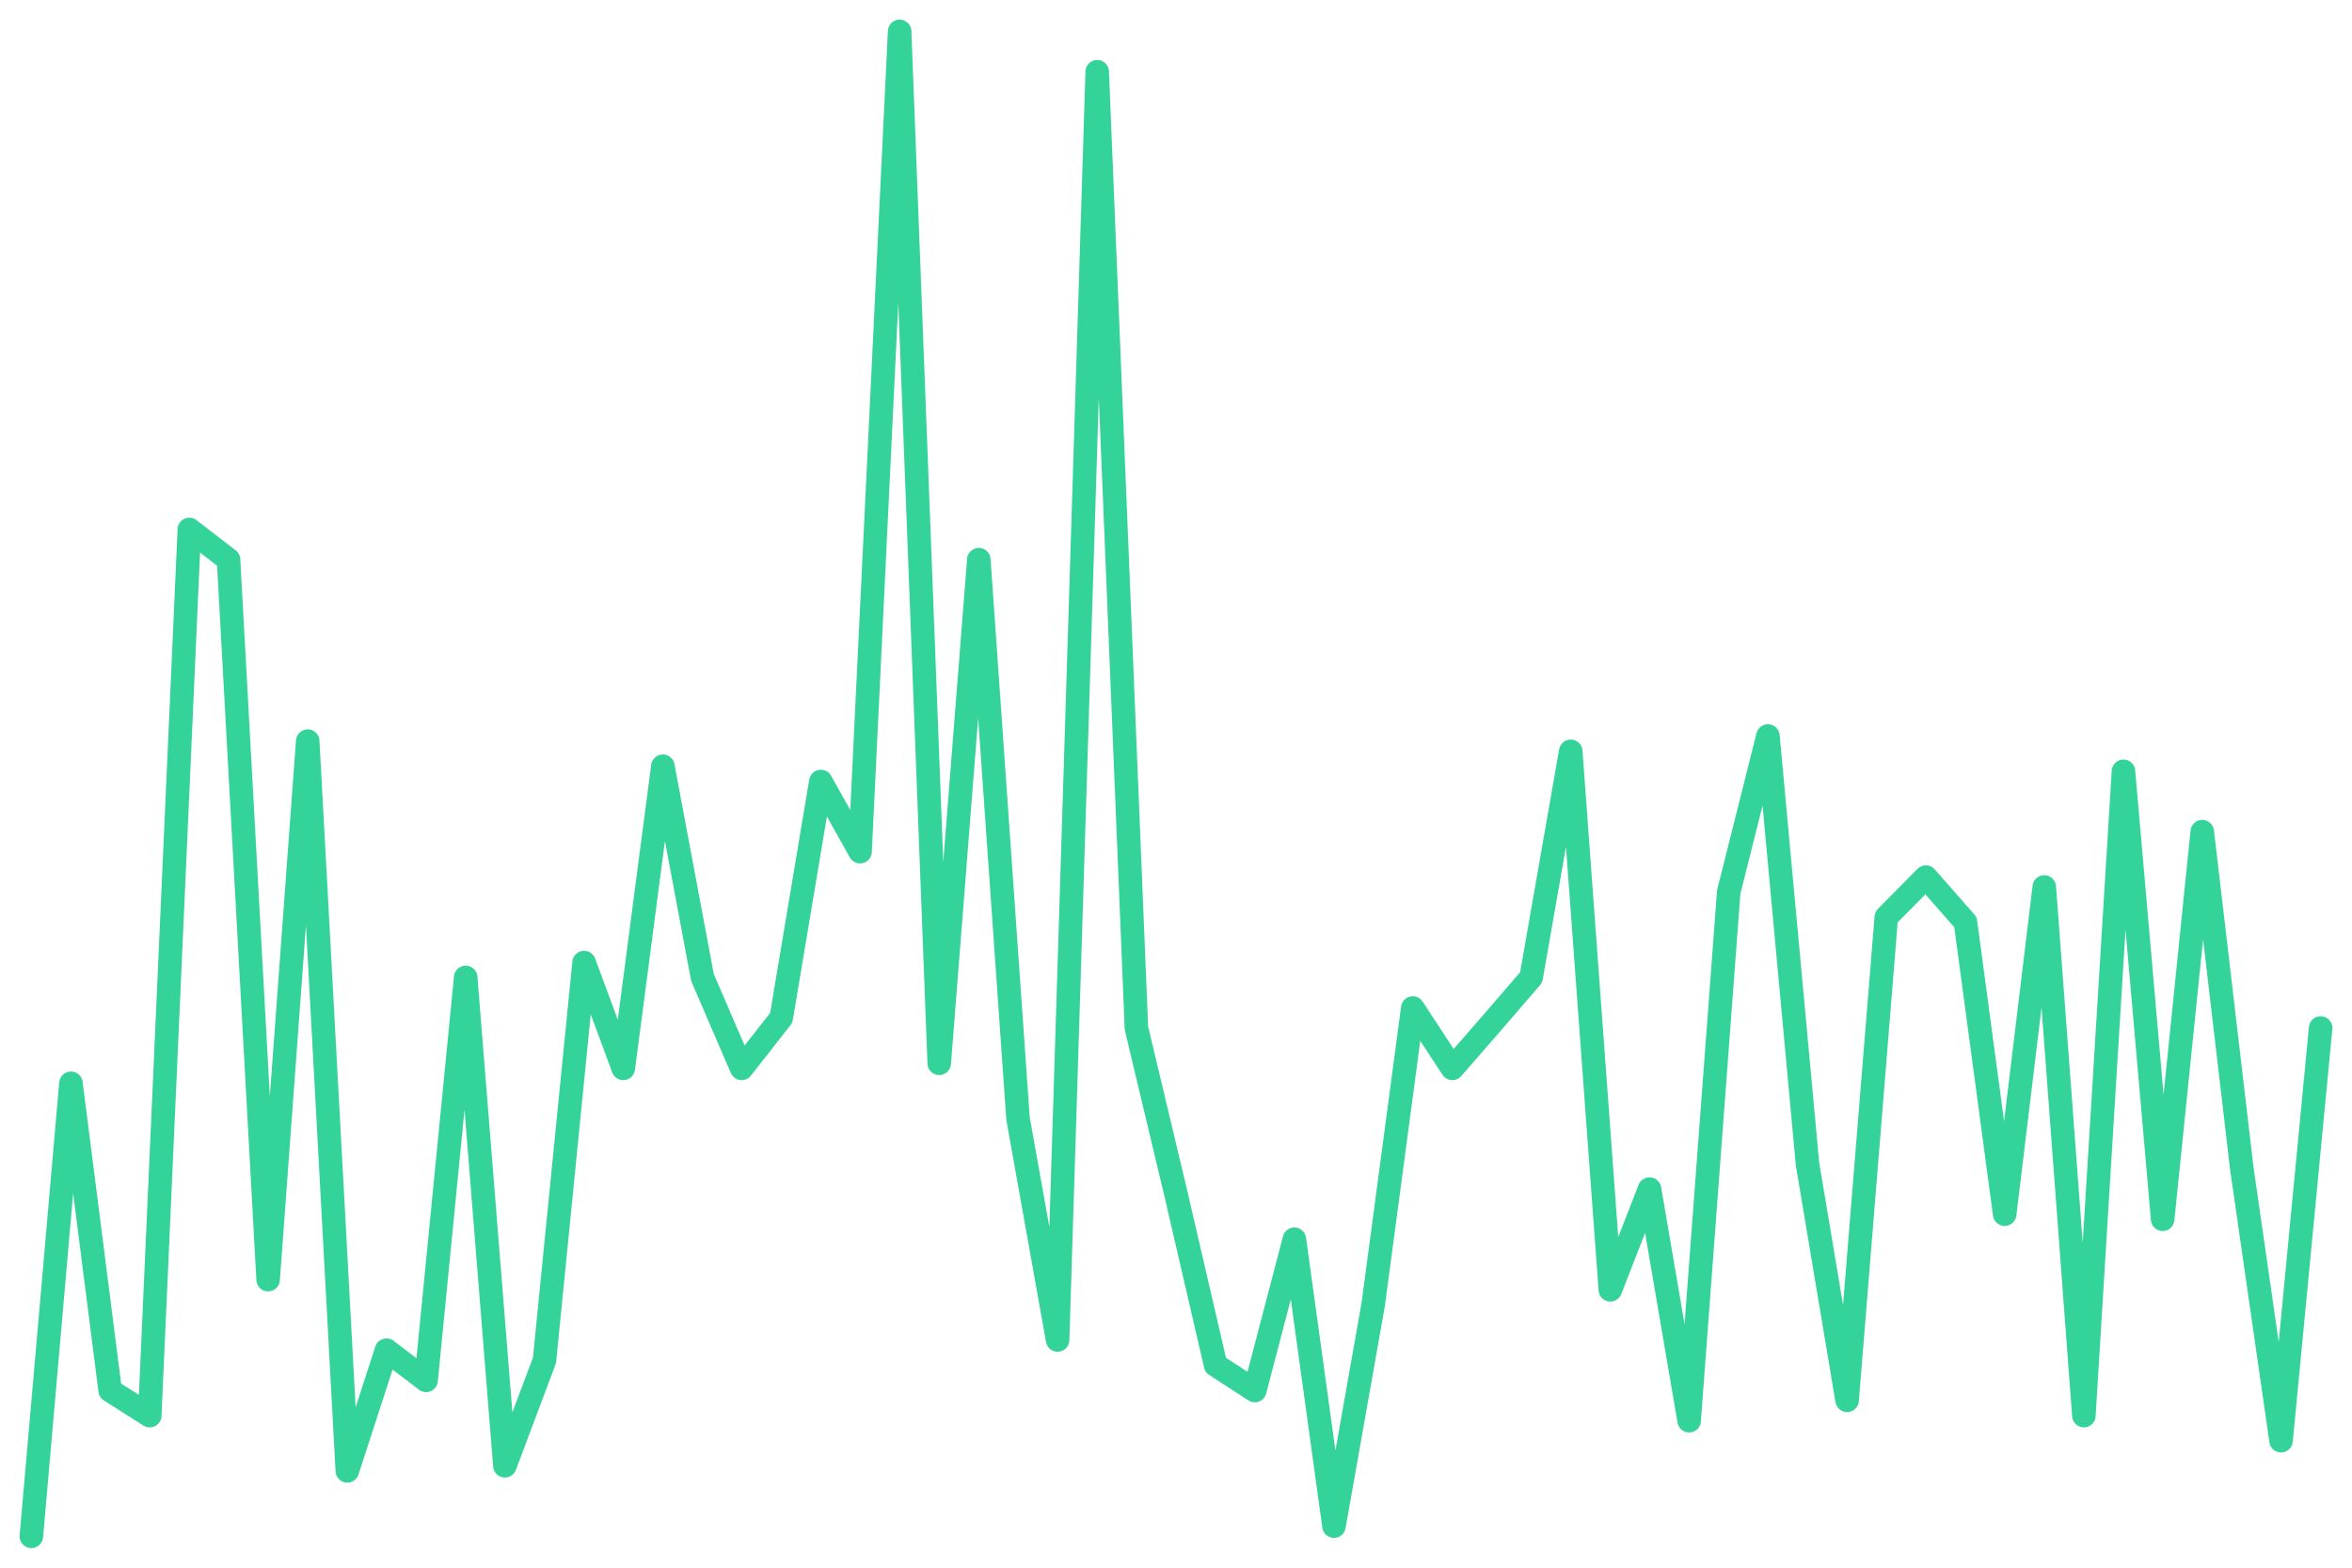
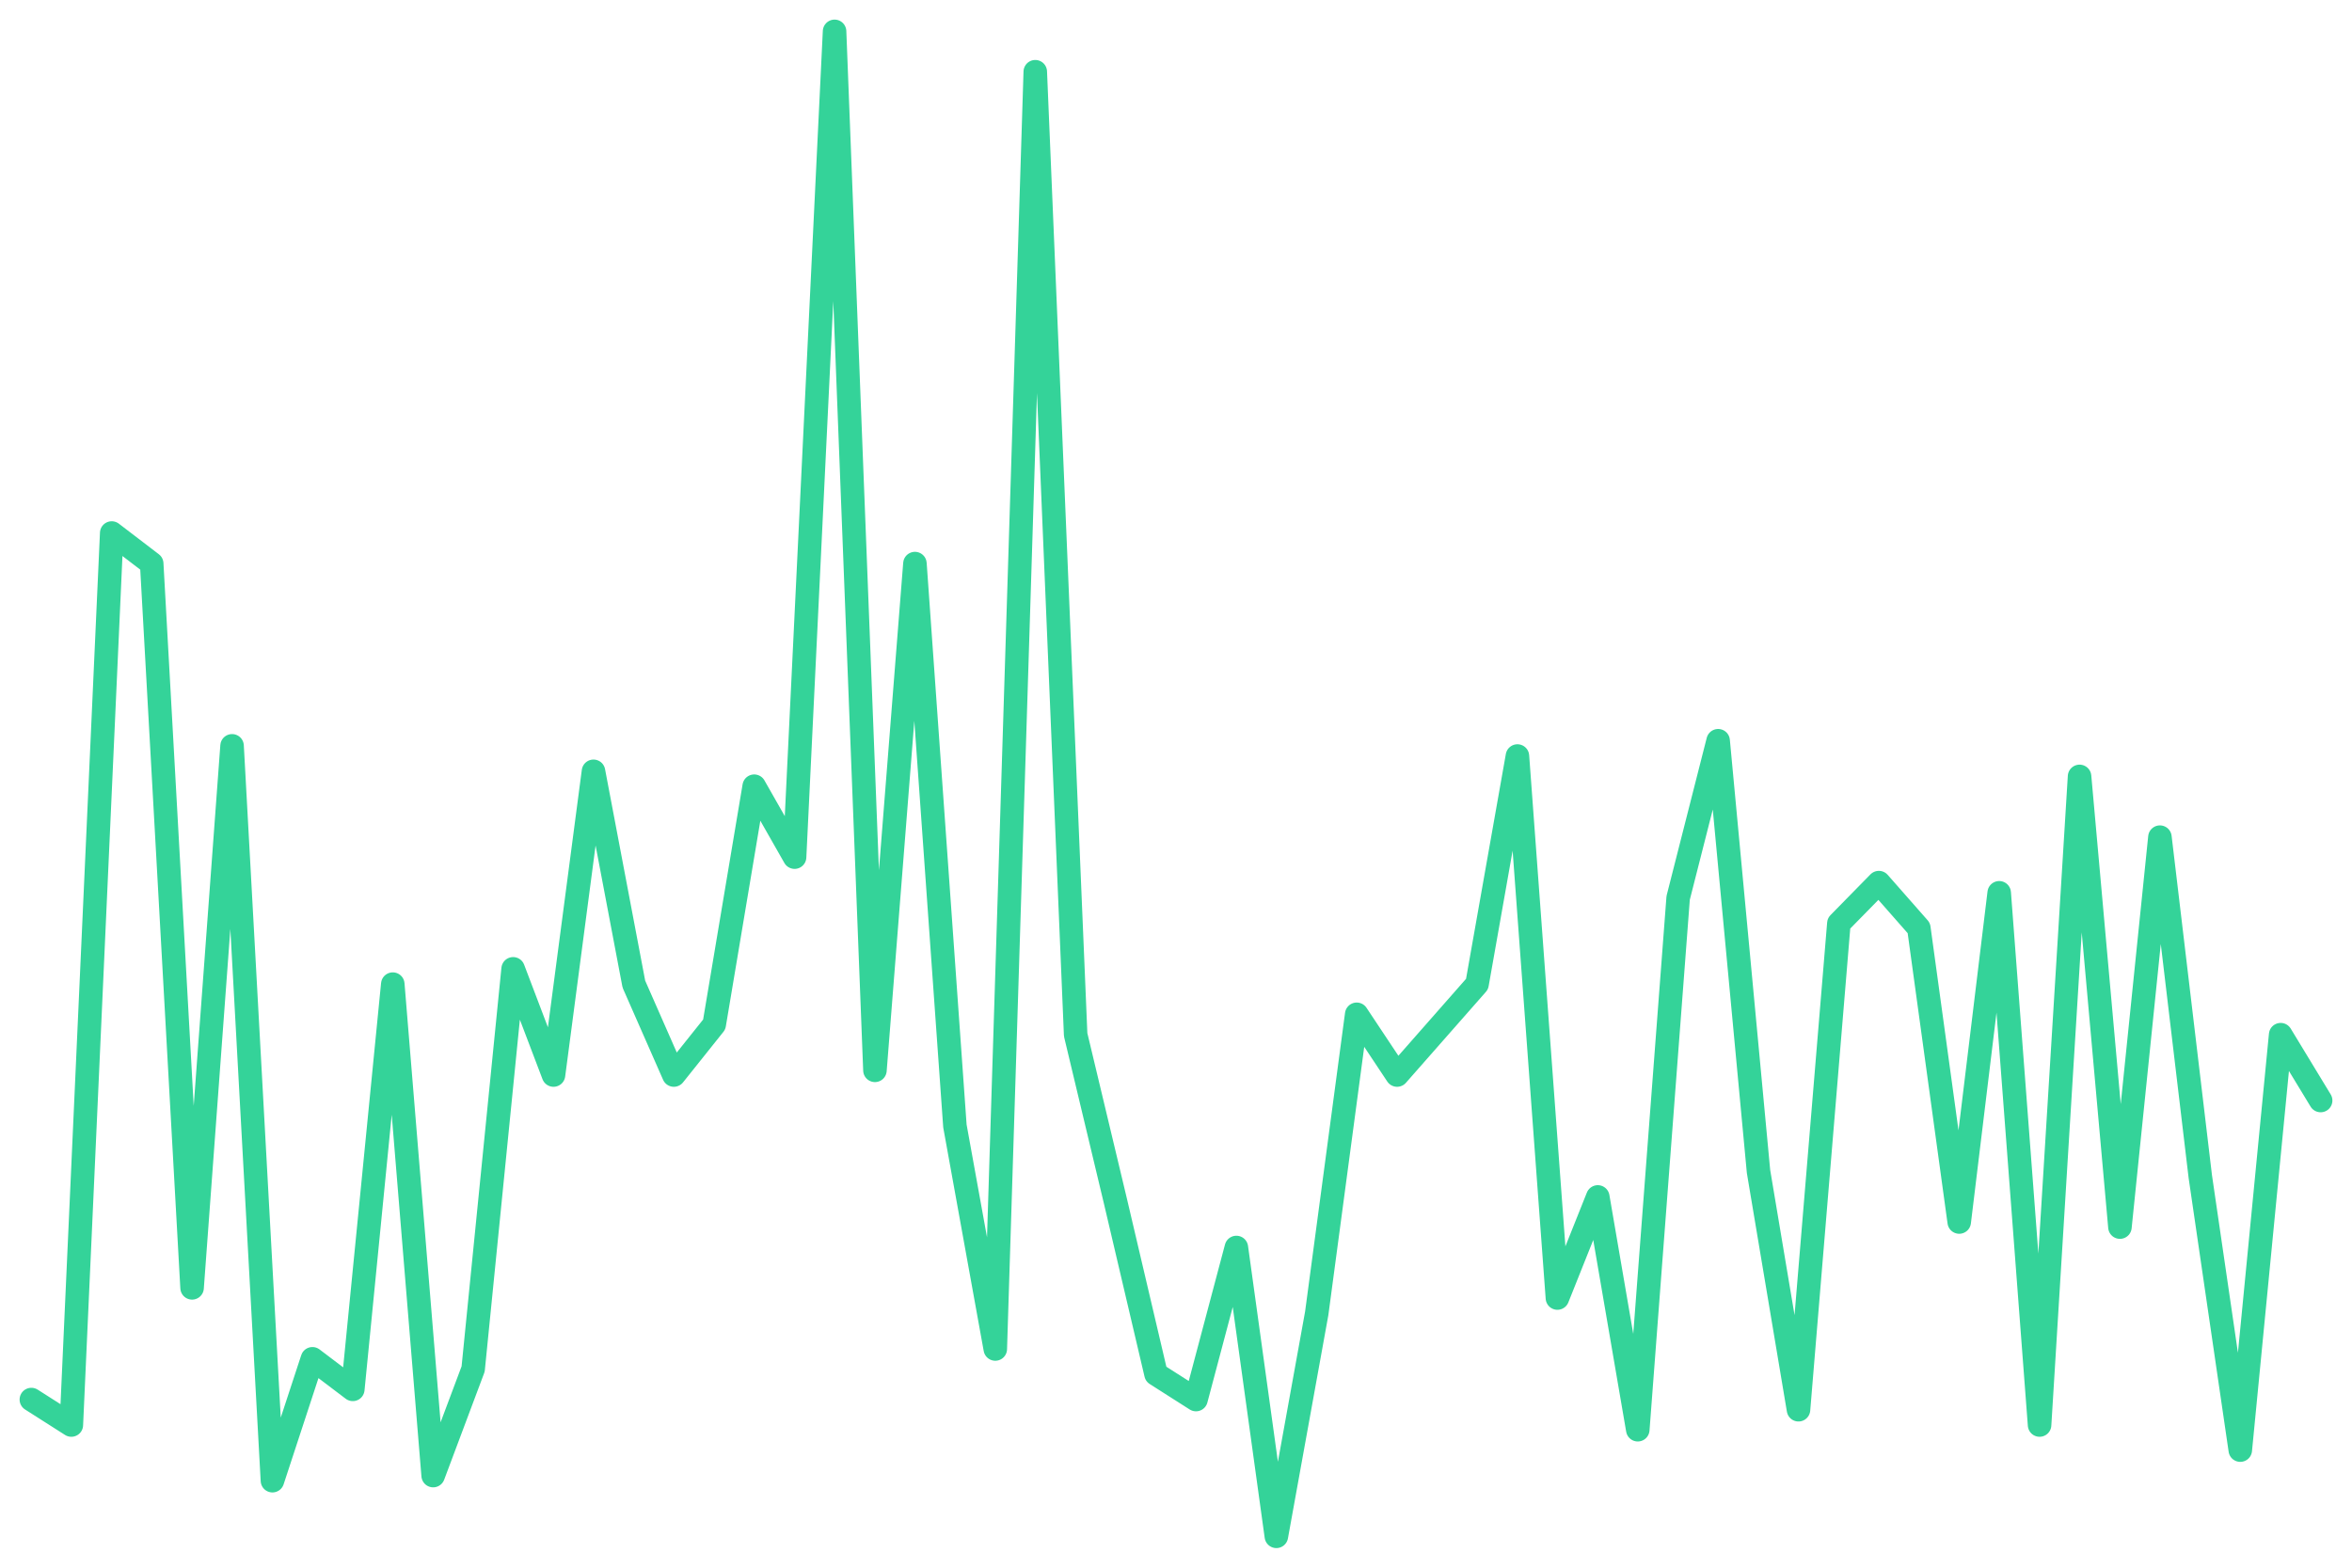
<svg xmlns="http://www.w3.org/2000/svg" viewBox="0 0 600 400" width="600" height="400">
-   <polyline fill="none" stroke="#34d399" stroke-width="6" stroke-linejoin="round" stroke-linecap="round" points="8.0,392.0 18.1,276.4 28.1,354.8 38.2,361.2 48.3,135.1 58.3,142.8 68.4,326.5 78.5,189.1 88.6,375.3 98.6,344.5 108.7,352.2 118.8,249.4 128.8,374.0 138.9,347.1 149.0,245.6 159.0,272.6 169.1,195.5 179.2,249.4 189.2,272.6 199.3,259.7 209.4,199.4 219.4,217.3 229.5,8.0 239.6,271.3 249.7,142.8 259.7,285.4 269.8,341.9 279.9,18.3 289.9,262.3 300.0,304.7 310.1,348.3 320.1,354.8 330.2,316.2 340.3,389.4 350.3,332.9 360.4,257.2 370.5,272.6 380.6,261.0 390.6,249.4 400.7,191.7 410.8,329.1 420.8,303.4 430.9,362.5 441.0,227.6 451.0,187.8 461.1,297.0 471.2,357.3 481.2,234.0 491.3,223.8 501.4,235.3 511.4,309.8 521.5,226.3 531.6,361.2 541.7,196.8 551.7,311.1 561.8,212.2 571.9,298.2 581.9,367.6 592.0,262.3" />
+   <polyline fill="none" stroke="#34d399" stroke-width="6" stroke-linejoin="round" stroke-linecap="round" points="8.0,357.1 18.2,363.6 28.5,136.0 38.7,143.8 49.0,328.6 59.2,190.3 69.5,377.8 79.7,346.7 90.0,354.5 100.2,251.1 110.5,376.5 120.7,349.3 130.9,247.2 141.2,274.3 151.4,196.8 161.7,251.1 171.9,274.3 182.2,261.4 192.4,200.6 202.7,218.7 212.9,8.0 223.2,273.1 233.4,143.8 243.6,287.3 253.9,344.2 264.1,18.3 274.4,264.0 284.6,306.7 294.9,350.6 305.1,357.1 315.4,318.3 325.6,392.0 335.9,335.1 346.1,258.8 356.4,274.3 366.6,262.7 376.8,251.1 387.1,192.9 397.3,331.2 407.6,305.4 417.8,364.8 428.1,229.1 438.3,189.0 448.6,298.9 458.8,359.7 469.1,235.6 479.3,225.2 489.5,236.8 499.8,311.8 510.0,227.8 520.3,363.6 530.5,198.1 540.8,313.1 551.0,213.6 561.3,300.2 571.5,370.0 581.8,264.0 592.0,280.8" />
</svg>
